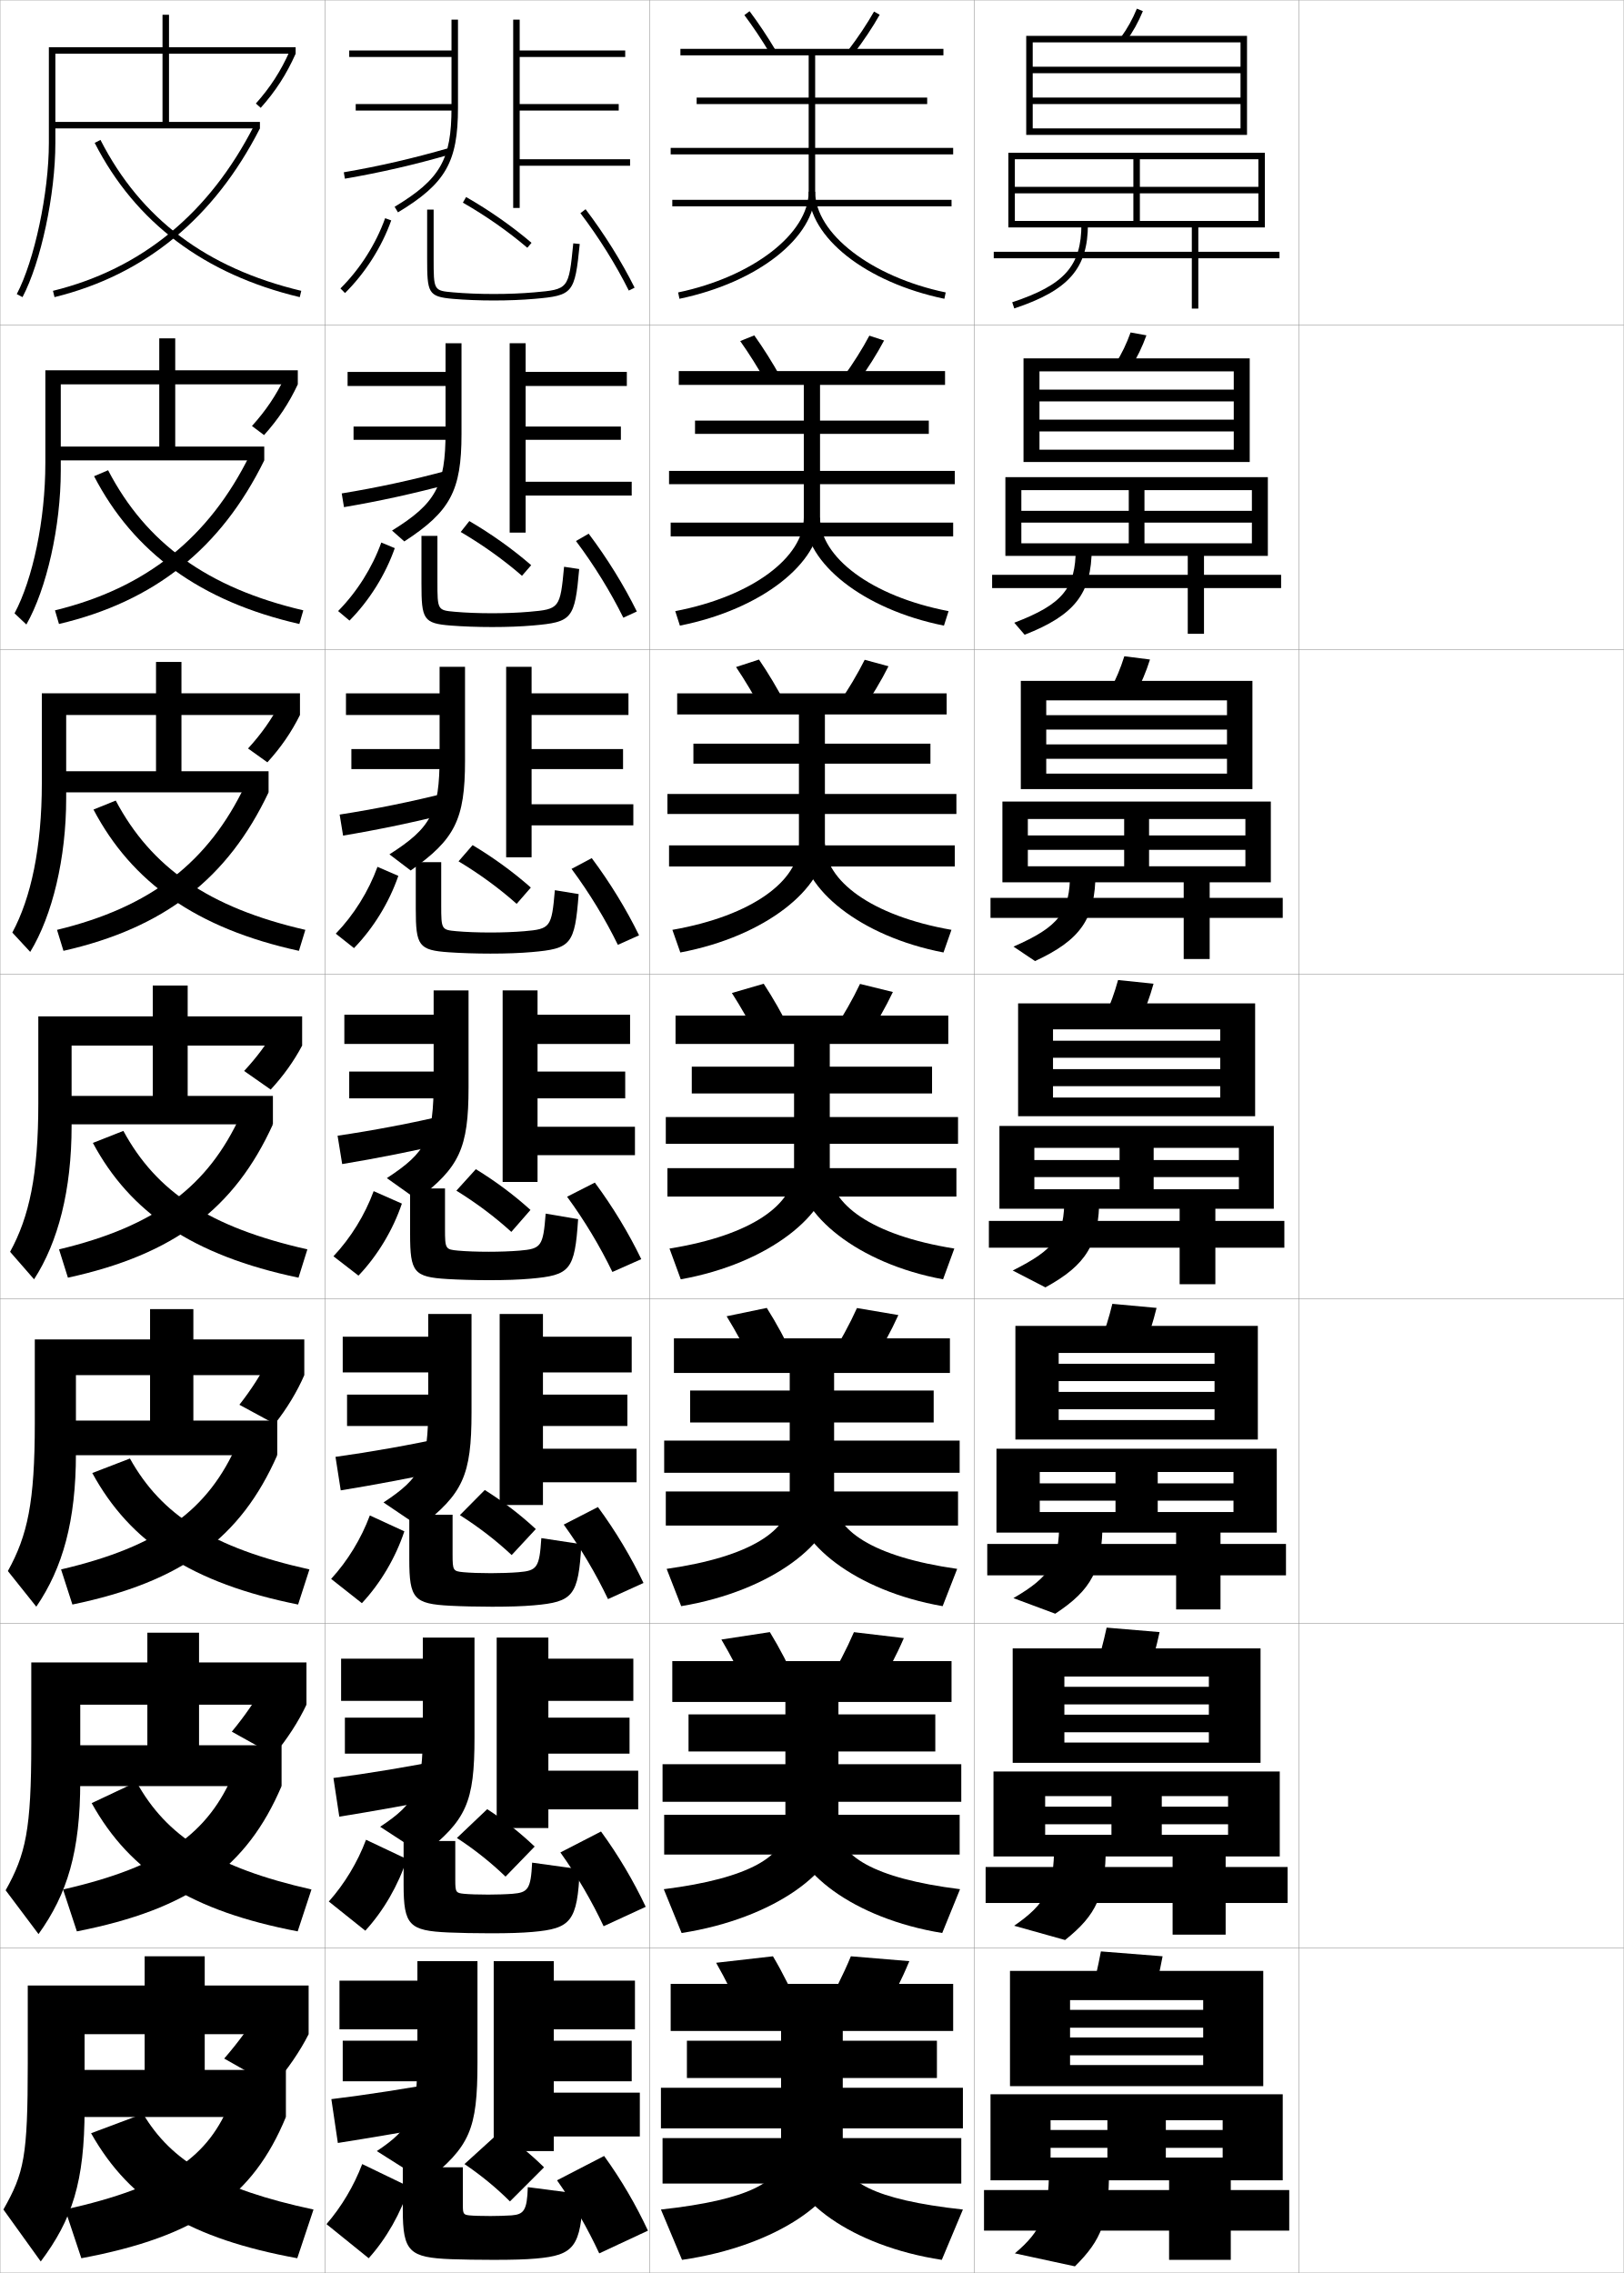
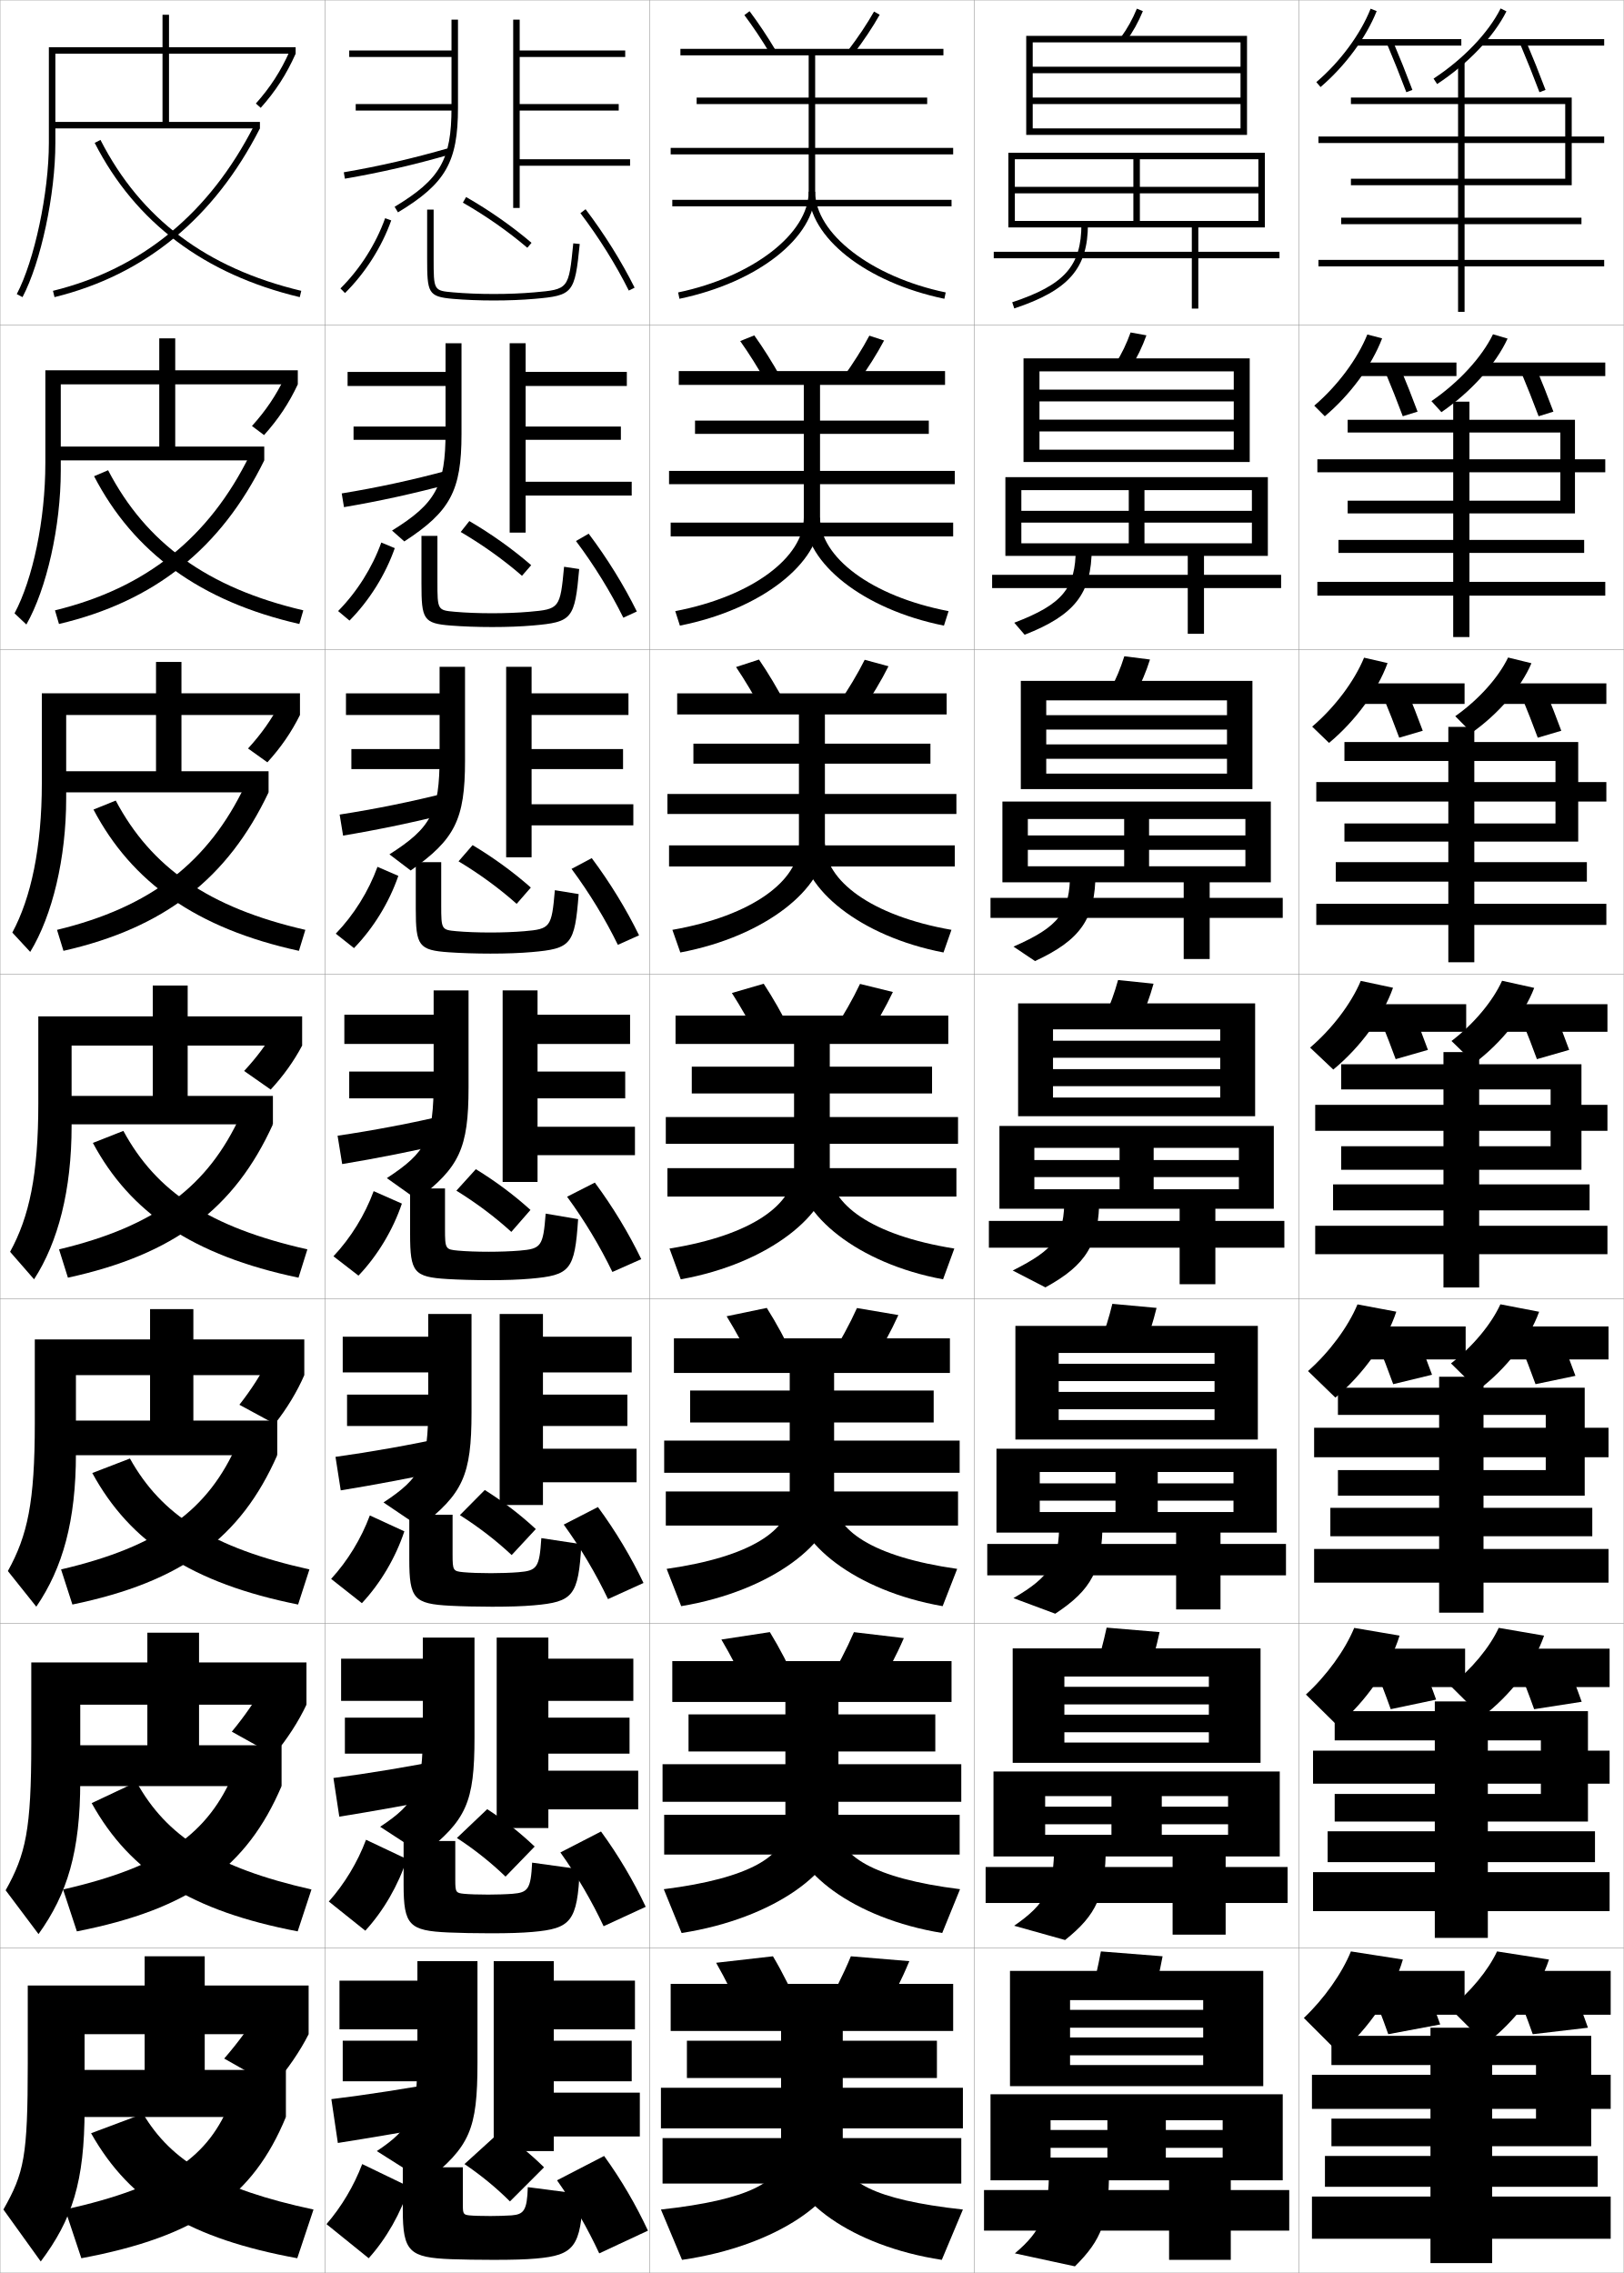
<svg xmlns="http://www.w3.org/2000/svg" width="500.1" height="700.1" viewBox="0 0 500.1 700.1" overflow="visible" enable-background="new 0 0 500.1 700.1" xml:space="preserve">
  <g id="glyphs">
    <g>
      <rect x="0.05" y="0.05" fill="none" stroke="#999999" stroke-width="0.1" width="100" height="100" />
      <rect x="0.05" y="100.05" fill="none" stroke="#999999" stroke-width="0.1" width="100" height="100" />
      <rect x="0.05" y="200.05" fill="none" stroke="#999999" stroke-width="0.1" width="100" height="100" />
      <rect x="0.05" y="300.05" fill="none" stroke="#999999" stroke-width="0.1" width="100" height="100" />
      <rect x="0.05" y="400.05" fill="none" stroke="#999999" stroke-width="0.1" width="100" height="100" />
      <rect x="0.05" y="500.05" fill="none" stroke="#999999" stroke-width="0.1" width="100" height="100" />
      <rect x="0.05" y="600.05" fill="none" stroke="#999999" stroke-width="0.1" width="100" height="100" />
      <rect x="100.05" y="0.05" fill="none" stroke="#999999" stroke-width="0.1" width="100" height="100" />
      <rect x="100.05" y="100.05" fill="none" stroke="#999999" stroke-width="0.1" width="100" height="100" />
      <rect x="100.05" y="200.05" fill="none" stroke="#999999" stroke-width="0.1" width="100" height="100" />
      <rect x="100.05" y="300.05" fill="none" stroke="#999999" stroke-width="0.1" width="100" height="100" />
      <rect x="100.05" y="400.05" fill="none" stroke="#999999" stroke-width="0.1" width="100" height="100" />
      <rect x="100.05" y="500.05" fill="none" stroke="#999999" stroke-width="0.1" width="100" height="100" />
      <rect x="100.05" y="600.05" fill="none" stroke="#999999" stroke-width="0.1" width="100" height="100" />
      <rect x="200.05" y="0.05" fill="none" stroke="#999999" stroke-width="0.1" width="100" height="100" />
      <rect x="200.05" y="100.05" fill="none" stroke="#999999" stroke-width="0.1" width="100" height="100" />
      <rect x="200.05" y="200.05" fill="none" stroke="#999999" stroke-width="0.1" width="100" height="100" />
      <rect x="200.05" y="300.05" fill="none" stroke="#999999" stroke-width="0.1" width="100" height="100" />
      <rect x="200.05" y="400.05" fill="none" stroke="#999999" stroke-width="0.1" width="100" height="100" />
      <rect x="200.05" y="500.05" fill="none" stroke="#999999" stroke-width="0.1" width="100" height="100" />
      <rect x="200.05" y="600.05" fill="none" stroke="#999999" stroke-width="0.1" width="100" height="100" />
      <rect x="300.05" y="0.05" fill="none" stroke="#999999" stroke-width="0.1" width="100" height="100" />
      <rect x="300.05" y="100.05" fill="none" stroke="#999999" stroke-width="0.1" width="100" height="100" />
      <rect x="300.05" y="200.05" fill="none" stroke="#999999" stroke-width="0.1" width="100" height="100" />
      <rect x="300.05" y="300.05" fill="none" stroke="#999999" stroke-width="0.1" width="100" height="100" />
      <rect x="300.05" y="400.05" fill="none" stroke="#999999" stroke-width="0.1" width="100" height="100" />
      <rect x="300.05" y="500.05" fill="none" stroke="#999999" stroke-width="0.1" width="100" height="100" />
      <rect x="300.05" y="600.05" fill="none" stroke="#999999" stroke-width="0.1" width="100" height="100" />
      <rect x="400.05" y="0.05" fill="none" stroke="#999999" stroke-width="0.1" width="100" height="100" />
      <rect x="400.05" y="100.05" fill="none" stroke="#999999" stroke-width="0.1" width="100" height="100" />
      <rect x="400.05" y="200.05" fill="none" stroke="#999999" stroke-width="0.1" width="100" height="100" />
      <rect x="400.05" y="300.05" fill="none" stroke="#999999" stroke-width="0.1" width="100" height="100" />
      <rect x="400.05" y="400.05" fill="none" stroke="#999999" stroke-width="0.1" width="100" height="100" />
      <rect x="400.05" y="500.05" fill="none" stroke="#999999" stroke-width="0.1" width="100" height="100" />
      <rect x="400.05" y="600.05" fill="none" stroke="#999999" stroke-width="0.1" width="100" height="100" />
    </g>
    <g>
      <polygon points="63.05,602.55 44.55,602.55 44.55,637.55 17.05,637.55       17.05,652.05 88.05,652.05 88.05,637.55 63.05,637.55 " />
      <path d="M71.05,647.05c-6.657,17.137-19.276,26.415-51,33.5l5,15      c36-6.734,52.881-18.984,63-43.5L71.05,647.05z" />
      <path d="M44.05,651.05l-16,6c12.206,21.621,30.801,32.497,63.5,38.5l5-15      C66.922,674.218,52.783,665.718,44.05,651.05z" />
    </g>
    <g>
      <polygon points="61.299,502.883 45.383,502.883 45.383,537.55 16.883,537.55       16.883,550.133 86.716,550.133 86.716,537.55 61.299,537.55 " />
      <path d="M19.426,581.971l4.247,12.907c34.907-6.863,52.375-19.768,63.043-44.745      l-14.63-4.317C64.3,564.594,50.487,574.876,19.426,581.971z" />
      <path d="M28.234,555.375c11.953,21.527,30.723,33.21,63.443,39.503l4.244-12.907      c-29.822-6.761-44.673-16.432-53.89-33.104L28.234,555.375z" />
    </g>
    <g>
      <polygon points="59.55,403.217 46.217,403.217 46.217,437.55 16.716,437.55       16.716,448.217 85.383,448.217 85.383,437.55 59.55,437.55 " />
      <path d="M18.804,483.393l3.492,10.814c33.814-6.994,51.869-20.551,63.087-45.99      l-12.261-3.637C64.208,465.001,49.201,476.287,18.804,483.393z" />
      <path d="M28.42,453.701c11.699,21.434,30.645,33.923,63.386,40.506l3.488-10.814      c-30.016-6.668-45.579-16.767-55.281-34.161L28.42,453.701z" />
    </g>
    <g>
      <g>
        <polygon points="52.05,37.55 52.05,4.55 50.05,4.55 50.05,37.55        16.05,37.55 16.05,39.55 80.05,39.55 80.05,37.55 " />
        <path d="M16.311,89.579l0.479,1.941c27.894-6.863,49.178-24.349,63.261-51.971       l-1.781-0.908C64.461,65.723,43.615,82.86,16.311,89.579z" />
        <path d="M29.159,44.005C41.694,68.516,62.944,84.503,92.317,91.522l0.465-1.945       c-29.184-6.975-49.413-22.179-61.842-46.482L29.159,44.005z" />
      </g>
      <g>
        <polygon points="53.966,104.216 49.049,104.216 49.049,137.549 16.216,137.549        16.216,141.8 81.383,141.8 81.383,137.549 53.966,137.549 " />
        <path d="M16.934,187.991l1.232,4.201c29.502-6.95,49.906-23.344,63.217-50.392       l-4.484-1.59C64.346,165.618,45.048,181.14,16.934,187.991z" />
        <path d="M28.974,146.679c12.172,23.454,32.713,38.544,63.215,45.515l1.221-4.205       c-29.525-6.928-48.437-20.697-60.118-43.152L28.974,146.679z" />
      </g>
      <g>
        <polygon points="55.883,203.883 48.05,203.883 48.05,237.55 16.383,237.55        16.383,244.05 82.716,244.05 82.716,237.55 55.883,237.55 " />
        <path d="M17.558,286.402l1.985,6.461c31.111-7.037,50.634-22.339,63.174-48.814       l-7.188-2.272C64.231,265.513,46.482,279.419,17.558,286.402z" />
        <path d="M28.79,249.353C40.598,271.75,60.429,285.942,92.062,292.865l1.977-6.463       c-29.868-6.881-47.461-19.215-58.395-39.821L28.79,249.353z" />
      </g>
      <g>
        <polygon points="57.8,303.55 47.05,303.55 47.05,337.55 16.55,337.55        16.55,346.3 84.05,346.3 84.05,337.55 57.8,337.55 " />
        <path d="M18.181,384.814l2.738,8.721c32.721-7.123,51.362-21.334,63.131-47.235       l-9.891-2.954C64.116,365.408,47.915,377.698,18.181,384.814z" />
        <path d="M28.604,352.027c11.445,21.34,30.567,34.635,63.329,41.509l2.732-8.723       c-30.21-6.835-46.485-17.733-56.671-36.491L28.604,352.027z" />
      </g>
    </g>
    <g>
      <g>
        <path d="M8.55,611.55v24c0,28.872-1.126,33.723-7.5,45l11.5,16       c9.659-12.909,13.5-24.45,13.5-47v-23h69v-15H8.55z" />
        <path d="M95.05,626.55c-2.574,5.124-6.529,10.957-11,16l-15-8.5       c4.275-4.916,8.463-10.643,11-15L95.05,626.55z" />
      </g>
      <g>
        <path d="M9.633,512.05v24.916c0,26.613-1.677,34.135-7.897,45.256l10.128,13.488       c8.912-12.424,12.853-25.463,12.853-47.076v-23.584h69.666v-13H9.633z" />
        <path d="M94.383,525.05c-2.391,5.105-5.924,10.605-10.046,15.518l-12.948-7.205       c3.962-4.772,7.665-10.148,10.019-14.596L94.383,525.05z" />
      </g>
      <g>
        <path d="M10.717,412.55v25.833c0,24.354-2.229,34.545-8.295,45.512l8.756,10.977       c8.166-11.94,12.205-26.476,12.205-47.154v-24.167h70.333v-11H10.717z" />
        <path d="M82.764,418.483l10.952,5.066c-2.208,5.088-5.319,10.254-9.093,15.034       l-10.896-5.908C77.375,428.046,80.594,423.021,82.764,418.483z" />
      </g>
    </g>
    <g>
      <g>
        <path d="M17.05,16.55h74v-2h-76v29.5c0,15.314-4.435,36.189-9.885,46.534l1.77,0.932       c5.672-10.765,10.115-31.614,10.115-47.466V16.55z" />
        <path d="M78.804,31.885l1.492,1.33c4.602-5.161,7.918-10.302,10.754-16.665       l-1.828-0.814C86.476,21.902,83.262,26.884,78.804,31.885z" />
      </g>
      <g>
        <path d="M13.966,114.049v28.583c0,17.574-3.883,35.778-9.487,46.279l3.642,3.442       c6.254-10.995,10.596-30.239,10.596-47.388v-26.583h73v-4.333H13.966z" />
        <path d="M77.597,131.21l3.724,2.797c4.372-4.854,7.655-9.776,10.396-15.625       l-4.005-2.203C85.062,121.753,81.837,126.514,77.597,131.21z" />
      </g>
      <g>
        <path d="M12.883,213.55v27.667c0,19.833-3.332,35.367-9.09,46.022l5.513,5.954       c6.837-11.226,11.077-28.864,11.077-47.31v-25.667h72v-6.667H12.883z" />
        <path d="M76.391,230.537l5.955,4.264c4.142-4.546,7.393-9.251,10.038-14.585       l-6.182-3.591C83.651,221.604,80.414,226.145,76.391,230.537z" />
      </g>
      <g>
        <path d="M11.8,313.05v26.75c0,22.094-2.78,34.956-8.692,45.768l7.385,8.465       c7.419-11.456,11.558-27.489,11.558-47.232v-24.75h71v-9H11.8z" />
        <path d="M84.69,317.07c-2.452,4.385-5.701,8.705-9.507,12.793l8.187,5.731       c3.911-4.239,7.13-8.726,9.68-13.545L84.69,317.07z" />
      </g>
    </g>
    <g>
      <path d="M139.05,6.05v9.5h-31.5v2h31.5V33.109c0,16.085-3.438,22.088-17.517,30.584      l1.033,1.713c14.683-8.861,18.483-15.502,18.483-32.297V6.05H139.05z" />
      <rect x="109.55" y="32.05" width="30.5" height="2" />
      <path d="M105.881,53.064l0.338,1.971c11.034-1.894,21.396-4.284,32.608-7.524      l-0.555-1.922C127.132,48.809,116.839,51.184,105.881,53.064z" />
      <polygon points="194.05,49.05 160.05,49.05 160.05,34.05 190.55,34.05       190.55,32.05 160.05,32.05 160.05,17.55 192.55,17.55 192.55,15.55       160.05,15.55 160.05,6.05 158.05,6.05 158.05,64.05 160.05,64.05       160.05,51.05 194.05,51.05 " />
    </g>
    <g>
      <path d="M137.216,105.716v8.833h-30.167v4.333h30.167V133.062      c0,16.617-3.006,22.009-16.48,30.357l3.786,3.344      c14.137-9.207,17.61-15.582,17.61-33.051v-27.996H137.216z" />
      <rect x="108.883" y="131.383" width="29.917" height="4.083" />
      <path d="M105.242,151.979l0.698,4.225c10.818-1.833,21.71-4.208,33.007-7.27      l-0.796-4.102C126.936,147.875,116.125,150.199,105.242,151.979z" />
      <polygon points="194.549,148.383 161.883,148.383 161.883,135.466 191.216,135.466       191.216,131.383 161.883,131.383 161.883,118.883 193.049,118.883 193.049,114.55       161.883,114.55 161.883,105.716 156.966,105.716 156.966,164.049 161.883,164.049       161.883,152.633 194.549,152.633 " />
    </g>
    <g>
      <path d="M135.383,205.383v8.167h-28.833v6.667h28.833v12.8      c0,17.148-2.575,21.929-15.444,30.13l6.541,4.974      c13.59-9.552,16.736-15.662,16.736-33.804v-28.933H135.383z" />
      <rect x="108.216" y="230.717" width="29.333" height="6.167" />
      <path d="M104.604,250.894l1.058,6.479c10.601-1.772,22.026-4.132,33.406-7.016      l-1.037-6.281C126.74,246.941,115.413,249.216,104.604,250.894z" />
      <polygon points="195.05,247.716 163.717,247.716 163.717,236.883 191.883,236.883       191.883,230.717 163.717,230.717 163.717,220.216 193.55,220.216 193.55,213.55       163.717,213.55 163.717,205.383 155.883,205.383 155.883,264.05 163.717,264.05       163.717,254.216 195.05,254.216 " />
    </g>
    <g>
      <g>
        <path d="M104.845,88.84l1.41,1.42c6.242-6.196,11.299-14.143,14.236-22.374       l-1.883-0.672C115.769,75.169,110.881,82.85,104.845,88.84z" />
        <path d="M131.55,64.55v15c0,10.634,0.257,11.824,7.912,12.496       c3.704,0.325,8.175,0.504,12.588,0.504c4.479,0,8.83-0.174,12.588-0.504       c11.866-1.041,12.386-1.673,13.907-16.896l-1.99-0.199       c-1.415,14.166-1.415,14.166-12.093,15.104       c-3.699,0.324-7.991,0.496-12.412,0.496c-4.357,0-8.766-0.176-12.412-0.496       c-6.088-0.535-6.088-0.535-6.088-10.504v-15H131.55z" />
        <path d="M142.553,62.417c7.091,4.065,13.954,8.869,19.849,13.895l1.297-1.522       c-5.986-5.104-12.954-9.981-20.151-14.106L142.553,62.417z" />
        <path d="M178.753,65.653c5.73,7.555,10.883,15.799,14.902,23.844l1.789-0.895       c-4.073-8.152-9.295-16.507-15.098-24.158L178.753,65.653z" />
      </g>
      <g>
        <path d="M104.128,188.208l3.508,2.934c6.113-6.174,11.071-14.113,13.947-22.312       l-4.152-1.727C114.641,174.851,109.931,182.323,104.128,188.208z" />
        <path d="M129.8,165.05h4.916v14.142c0,8.721,0.041,8.768,5.407,9.245       c3.23,0.288,7.335,0.447,11.427,0.447c3.986,0,8.082-0.156,11.427-0.447       c9.347-0.816,9.542-1.047,10.743-13.869l4.659,0.701       c-1.365,15.416-2.167,16.326-14.173,17.378       c-3.667,0.322-7.942,0.486-12.657,0.486c-4.43,0-9.034-0.167-12.657-0.453       c-8.537-0.655-9.093-1.927-9.093-12.938V165.05z" />
        <path d="M141.885,163.855c6.77,3.97,13.274,8.621,18.874,13.496l2.831-3.269       c-5.651-4.909-12.215-9.595-19.043-13.588L141.885,163.855z" />
        <path d="M177.386,166.636c5.623,7.495,10.642,15.641,14.585,23.619l4.158-1.912       c-4-8.097-9.119-16.378-14.832-23.965L177.386,166.636z" />
      </g>
      <g>
        <path d="M103.413,287.576l5.606,4.447c5.983-6.151,10.844-14.083,13.658-22.25       l-6.422-2.782C113.513,274.534,108.98,281.797,103.413,287.576z" />
        <path d="M128.05,265.55h7.833v13.284c0,7.472,0.081,7.566,4.725,7.986       c2.814,0.254,6.615,0.397,10.441,0.397c3.552,0,7.45-0.139,10.441-0.397       c8.016-0.695,8.406-1.158,9.395-12.635l7.328,1.203       c-1.209,15.607-2.294,16.795-14.438,17.86       c-3.578,0.313-7.775,0.469-12.726,0.469c-4.447,0-9.185-0.155-12.725-0.402       c-9.418-0.639-10.275-1.992-10.275-13.379V265.55z" />
        <path d="M141.219,265.294c6.449,3.874,12.594,8.373,17.899,13.097l4.364-5.016       c-5.317-4.715-11.476-9.208-17.934-13.07L141.219,265.294z" />
        <path d="M176.019,267.619c5.515,7.436,10.402,15.483,14.268,23.396l6.526-2.93       c-3.928-8.041-8.943-16.25-14.565-23.772L176.019,267.619z" />
      </g>
      <g>
        <path d="M102.697,386.944l7.704,5.961c5.854-6.129,10.617-14.054,13.369-22.188       l-8.691-3.836C112.386,374.216,108.03,381.271,102.697,386.944z" />
        <path d="M126.3,366.05h10.75v12.426c0,6.224,0.121,6.364,4.044,6.727       c2.397,0.221,5.895,0.348,9.456,0.348c3.117,0,6.818-0.123,9.456-0.348       c6.686-0.573,7.271-1.268,8.046-11.4l9.996,1.704       c-1.053,15.8-2.421,17.266-14.704,18.343       c-3.487,0.305-7.608,0.451-12.794,0.451c-4.465,0-9.335-0.143-12.794-0.352       c-10.3-0.623-11.456-2.058-11.456-13.82V366.05z" />
        <path d="M140.552,366.733c6.128,3.777,11.914,8.125,16.924,12.697l5.898-6.762       c-4.982-4.521-10.736-8.821-16.826-12.553L140.552,366.733z" />
        <path d="M174.651,368.602c5.407,7.376,10.162,15.325,13.951,23.172l8.895-3.947       c-3.855-7.984-8.767-16.122-14.299-23.579L174.651,368.602z" />
      </g>
    </g>
    <g>
      <path d="M101.981,486.312l9.469,7.475c5.725-6.106,10.39-14.024,13.08-22.126      l-10.628-4.891C111.258,473.897,107.08,480.744,101.981,486.312z" />
      <path d="M179.048,475.625c-0.894,15.962-2.548,17.765-14.636,18.824      c-3.396,0.297-7.441,0.434-12.862,0.434c-4.482,0-9.486-0.121-12.863-0.301      c-11.183-0.581-12.637-2.123-12.637-14.262v-13.771h13.333v12.234      c0,4.975,0.161,5.162,3.362,5.467c1.981,0.188,5.175,0.299,8.471,0.299      c2.683,0,6.188-0.107,8.472-0.299c5.715-0.481,6.44-1.346,7.03-10.499      L179.048,475.625z" />
      <path d="M165.016,470.962c-4.647-4.328-9.997-8.436-15.718-12.035l-7.664,7.744      c5.808,3.682,11.234,7.877,15.949,12.299L165.016,470.962z" />
      <path d="M173.617,469.584c5.3,7.317,9.922,15.167,13.635,22.948l10.93-4.965      c-3.782-7.928-8.591-15.994-14.033-23.386L173.617,469.584z" />
    </g>
    <g>
      <path d="M101.266,585.682L112.5,594.668c5.595-6.082,10.161-13.993,12.79-22.062      l-12.563-5.945C110.131,573.58,106.131,580.218,101.266,585.682z" />
      <path d="M178.549,575.743c-0.736,16.124-2.677,18.266-14.567,19.307      c-3.308,0.289-7.275,0.417-12.932,0.417c-4.499,0-9.638-0.101-12.932-0.251      c-12.065-0.538-13.818-2.188-13.818-14.702v-13.464h15.917V579.094      c0,3.726,0.201,3.96,2.681,4.207c1.564,0.155,4.455,0.249,7.485,0.249      c2.248,0,5.557-0.091,7.485-0.249c4.745-0.392,5.612-1.426,6.016-9.598      L178.549,575.743z" />
      <path d="M164.658,568.756c-4.313-4.134-9.258-8.049-14.609-11.518l-9.332,8.872      c5.487,3.586,10.555,7.629,14.975,11.899L164.658,568.756z" />
      <path d="M172.584,570.567c5.191,7.257,9.682,15.009,13.316,22.724l12.965-5.982      c-3.709-7.872-8.414-15.866-13.766-23.193L172.584,570.567z" />
    </g>
    <g>
      <path d="M100.55,685.05l13,10.5c5.465-6.06,9.933-13.964,12.5-22l-14.5-7      C109.003,673.263,105.181,679.691,100.55,685.05z" />
      <path d="M179.55,675.862l-17-2.208c-0.218,7.191-1.226,8.396-5,8.695      c-1.574,0.125-4.688,0.2-6.5,0.2c-2.766,0-5.353-0.077-6.5-0.2      c-1.759-0.189-2-0.471-2-2.947v-11.853h-18.5v13.157c0,12.891,2.052,14.646,15,15.143      c3.211,0.121,8.484,0.2,13,0.2c5.892,0,9.783-0.118,13-0.399      C176.745,694.627,178.972,692.148,179.55,675.862z" />
      <path d="M167.55,667.55c-3.979-3.94-8.519-7.662-13.5-11l-11,10      c5.166,3.489,9.874,7.38,14,11.5L167.55,667.55z" />
      <path d="M171.55,671.55c5.084,7.198,9.441,14.852,13,22.5l15-7      c-3.636-7.815-8.238-15.738-13.5-23L171.55,671.55z" />
    </g>
    <g>
      <g>
        <path d="M133.55,305.05v7.5h-27.5v9h27.5v11.42c0,17.68-2.144,21.85-14.407,29.902       l9.294,6.605c13.044-9.898,15.863-15.742,15.863-34.558v-29.87H133.55z" />
        <rect x="107.55" y="330.05" width="28.75" height="8.25" />
        <path d="M103.966,349.808l1.418,8.734c10.384-1.711,22.341-4.057,33.805-6.762       l-1.277-8.461C126.544,346.008,114.699,348.231,103.966,349.808z" />
        <polygon points="195.55,347.05 165.55,347.05 165.55,338.3 192.55,338.3        192.55,330.05 165.55,330.05 165.55,321.55 194.05,321.55 194.05,312.55        165.55,312.55 165.55,305.05 154.8,305.05 154.8,364.05 165.55,364.05        165.55,355.8 195.55,355.8 " />
      </g>
      <g>
        <path d="M131.883,404.717v7h-26.333v11h26.333v10.373       c0,17.819-2.099,21.977-13.771,29.675l11.196,7.57       c13.253-10.245,15.909-15.822,15.909-35.312v-30.307H131.883z" />
        <rect x="106.883" y="429.55" width="28.167" height="9.666" />
        <path d="M103.327,448.722l1.612,10.322c10.167-1.649,22.656-3.98,34.204-6.508       l-1.352-9.974C126.347,445.074,113.986,447.247,103.327,448.722z" />
        <polygon points="196.049,446.217 167.216,446.217 167.216,439.216 193.216,439.216        193.216,429.55 167.216,429.55 167.216,422.717 194.549,422.717 194.549,411.717        167.216,411.717 167.216,404.717 153.883,404.717 153.883,463.55 167.216,463.55        167.216,456.55 196.049,456.55 " />
      </g>
      <g>
        <path d="M130.216,504.383v6.5h-25.167v13h25.167v9.327       c0,17.959-2.053,22.103-13.135,29.447l13.098,8.535       c13.462-10.591,15.955-15.903,15.955-36.065v-30.744H130.216z" />
        <rect x="106.217" y="529.05" width="27.583" height="11.083" />
        <path d="M102.688,547.636l1.806,11.911c9.95-1.589,22.97-3.906,34.602-6.254       l-1.426-11.486C126.151,544.141,113.273,546.264,102.688,547.636z" />
        <polygon points="196.55,545.383 168.883,545.383 168.883,540.133 193.883,540.133        193.883,529.05 168.883,529.05 168.883,523.883 195.05,523.883 195.05,510.883        168.883,510.883 168.883,504.383 152.967,504.383 152.967,563.05 168.883,563.05        168.883,557.3 196.55,557.3 " />
      </g>
      <g>
        <path d="M128.55,604.05v6h-24v15h24v8.28c0,18.099-2.009,22.229-12.5,29.22l15,9.5       c13.672-10.937,16-15.983,16-36.819v-31.181H128.55z" />
        <rect x="105.55" y="628.55" width="27" height="12.5" />
        <path d="M102.05,646.55l2,13.5c9.732-1.528,23.285-3.831,35-6l-1.5-13       C125.955,643.207,112.56,645.279,102.05,646.55z" />
        <polygon points="197.05,644.55 170.55,644.55 170.55,641.05 194.55,641.05        194.55,628.55 170.55,628.55 170.55,625.05 195.55,625.05 195.55,610.05        170.55,610.05 170.55,604.05 152.05,604.05 152.05,662.55 170.55,662.55        170.55,658.05 197.05,658.05 " />
      </g>
    </g>
    <g>
      <path d="M229.25,4.65c2.64,3.515,5.386,7.634,7.941,11.912l1.717-1.025      c-2.591-4.338-5.378-8.519-8.059-12.088L229.25,4.65z" />
      <path d="M261.256,15.442l1.588,1.215c3.057-3.993,5.925-8.296,8.077-12.116      l-1.742-0.982C267.102,7.246,264.214,11.577,261.256,15.442z" />
      <path d="M293.55,45.55h-42.5v-13.5h34.5v-2h-34.5v-13h39.5v-2h-81v2h39.5v13h-34.5v2h34.5v13.5h-42.5v2h42.5v11.5      c0,12.894-17.284,26.229-40.205,31.021l0.41,1.957      c24.217-5.062,41.795-18.933,41.795-32.979v-11.5h42.5V45.55z" />
      <rect x="207.05" y="61.55" width="86" height="2" />
      <path d="M249.05,59.05c0,14.046,17.578,27.916,41.795,32.979l0.41-1.957      c-22.921-4.792-40.205-18.128-40.205-31.021H249.05z" />
    </g>
    <g>
      <g>
        <path d="M236.001,117.81c-2.562-4.542-5.34-8.962-8.035-12.76l4.333-1.751       c2.744,3.834,5.558,8.307,8.132,12.907L236.001,117.81z" />
        <path d="M259.722,116.126l4.406,1.679c3.091-4.256,5.975-8.829,8.147-12.93       l-4.535-1.485C265.631,107.38,262.729,111.978,259.722,116.126z" />
        <path d="M294.05,145.05h-41.5v-11.417h33.5v-4.083h-33.5v-11h38.5v-4.25h-82v4.25       h38.5v11h-33.5v4.083h33.5v11.417h-41.5v4.083h41.5v10.333       c0,12.082-15.747,24.197-39.589,28.768l1.429,4.463       c25.284-5.013,43.161-19.415,43.161-33.064v-10.5h41.5V145.05z" />
        <rect x="206.549" y="160.966" width="87" height="4.25" />
        <path d="M290.71,192.698c-24.945-5-42.744-19.344-42.744-33.064l4.584-0.167       c0,12.083,15.731,24.199,39.589,28.768L290.71,192.698z" />
      </g>
      <g>
        <path d="M234.811,219.058c-2.568-4.808-5.379-9.528-8.128-13.607L233.75,203.149       c2.806,4.099,5.647,8.863,8.206,13.726L234.811,219.058z" />
        <path d="M258.188,216.812l7.225,2.143c3.126-4.519,6.025-9.362,8.218-13.744       l-7.328-1.989C264.16,207.516,261.246,212.378,258.188,216.812z" />
        <path d="M294.55,244.55h-40.5v-9.333h32.5v-6.167h-32.5v-9h37.5v-6.5h-83v6.5h37.5v9h-32.5v6.167h32.5       v9.333h-40.5v6.167h40.5v9.167c0,11.271-14.211,22.164-38.974,26.515l2.448,6.97       c26.352-4.964,44.526-19.898,44.526-33.151v-9.5h40.5V244.55z" />
        <rect x="206.05" y="260.383" width="88" height="6.5" />
        <path d="M290.575,293.368c-25.673-4.937-43.692-19.756-43.692-33.151l7.167-0.334       c0,11.272,14.18,22.168,38.974,26.515L290.575,293.368z" />
      </g>
      <g>
        <path d="M233.62,320.306c-2.574-5.072-5.417-10.094-8.221-14.455l9.801-2.852       c2.869,4.363,5.737,9.42,8.279,14.545L233.62,320.306z" />
        <path d="M256.653,317.496l10.043,2.607c3.16-4.781,6.076-9.896,8.289-14.558       l-10.121-2.492C262.689,307.65,259.763,312.779,256.653,317.496z" />
        <path d="M295.05,344.05h-39.5v-7.25h31.5v-8.25h-31.5v-7h36.5v-8.75h-84v8.75h36.5v7h-31.5v8.25h31.5v7.25h-39.5       v8.25h39.5v8c0,10.459-12.674,20.131-38.358,24.262l3.467,9.477       c27.419-4.915,45.892-20.381,45.892-33.238v-8.5h39.5V344.05z" />
        <rect x="205.55" y="359.8" width="89" height="8.75" />
        <path d="M290.441,394.038c-26.401-4.874-44.642-20.168-44.642-33.238l9.75-0.5       c0,10.462,12.627,20.137,38.358,24.262L290.441,394.038z" />
      </g>
      <g>
        <path d="M232.097,420.72c-2.58-5.336-5.455-10.658-8.313-15.303l12.367-2.568       c2.933,4.629,5.828,9.979,8.353,15.363L232.097,420.72z" />
        <path d="M255.618,418.181l12.695,2.238c3.195-5.043,6.127-10.428,8.359-15.371       l-12.746-2.162C261.719,407.786,258.779,413.181,255.618,418.181z" />
        <path d="M295.55,443.716h-38.666v-5.582h30.666v-9.834h-30.666v-5.416h35.666       v-10.668h-85v10.668h35.667v5.416h-30.667v9.834h30.667v5.582h-38.667v9.918       h38.667v7.916c0,9.545-11.66,17.924-37.906,21.674l4.479,11.484       c28.207-4.713,47.095-19.992,47.095-32.492v-8.582h38.666V443.716z" />
        <rect x="205.05" y="459.384" width="90" height="10.5" />
        <path d="M290.312,494.708c-26.962-4.676-45.429-19.773-45.429-32.492l12.001-0.666       c0,9.506,11.473,17.911,37.904,21.674L290.312,494.708z" />
      </g>
      <g>
        <path d="M230.573,521.135c-2.586-5.6-5.492-11.223-8.407-16.151l14.934-2.284       c2.996,4.895,5.919,10.536,8.426,16.182L230.573,521.135z" />
        <path d="M254.584,518.865l15.348,1.869c3.229-5.306,6.178-10.961,8.43-16.186       l-15.373-1.831C260.748,507.921,257.796,513.581,254.584,518.865z" />
        <path d="M296.05,543.383h-37.833v-3.916h29.833v-11.417h-29.833v-3.833h34.833       v-12.584h-86v12.584h34.833v3.833h-29.833v11.417h29.833v3.916h-37.833v11.584       h37.833v7.833c0,8.631-10.646,15.718-37.453,19.087l5.489,13.492       c28.995-4.512,48.297-19.604,48.297-31.746v-8.666h37.833V543.383z" />
        <rect x="204.55" y="558.967" width="91" height="12.25" />
        <path d="M290.181,595.379c-27.521-4.479-46.214-19.381-46.214-31.746l14.25-0.833       c0,8.549,10.318,15.686,37.452,19.087L290.181,595.379z" />
      </g>
    </g>
    <g>
      <path d="M229.05,621.55c-2.592-5.863-5.53-11.787-8.5-17l17.5-2      c3.06,5.16,6.011,11.094,8.5,17L229.05,621.55z" />
      <path d="M262.05,602.55c-2.272,5.506-5.237,11.432-8.5,17l18,1.5      c3.263-5.568,6.228-11.494,8.5-17L262.05,602.55z" />
      <path d="M296.55,643.05h-37v-3h29v-11.5h-29v-3h34v-14.5h-87v14.5h34v3h-29v11.5h29v3h-37v12.5h37v8.5      c0,7.717-9.632,13.511-37,16.5l6.5,15.5c29.782-4.311,49.5-19.217,49.5-31v-9.5h37V643.05z" />
      <rect x="204.05" y="658.55" width="92" height="14" />
      <path d="M290.05,696.05c-28.081-4.281-47-18.988-47-31l16.5-1c0,7.592,9.165,13.46,37,16.5      L290.05,696.05z" />
    </g>
    <g>
      <path d="M345.241,11.461l1.617,1.178c2.072-2.847,3.746-5.859,5.117-9.21      l-1.852-0.758C348.815,5.871,347.218,8.746,345.241,11.461z" />
      <polygon points="382.05,30.05 318.05,30.05 318.05,32.05 382.05,32.05       382.05,39.55 318.05,39.55 318.05,41.55 384.05,41.55 384.05,11.05       316.05,11.05 316.05,41.55 318.05,41.55 318.05,13.05 382.05,13.05       382.05,20.55 318.05,20.55 318.05,22.55 382.05,22.55 " />
      <polygon points="367.05,70.05 367.05,77.55 306.05,77.55 306.05,79.55       367.05,79.55 367.05,95.05 369.05,95.05 369.05,79.55 394.05,79.55       394.05,77.55 369.05,77.55 369.05,70.05 389.55,70.05 389.55,47.05       310.55,47.05 310.55,70.05 312.55,70.05 312.55,49.05 387.55,49.05       387.55,57.55 312.55,57.55 312.55,59.55 387.55,59.55 387.55,68.05       351.05,68.05 351.05,49.05 349.05,49.05 349.05,68.05 312.55,68.05       312.55,70.05 " />
      <path d="M333.05,69.05c0,12.845-5.18,18.689-21.315,24.051l0.631,1.898      c16.749-5.565,22.685-12.355,22.685-25.949H333.05z" />
    </g>
    <g>
      <g>
        <path d="M353.071,103.282l-4.877-0.881c-1.246,3.489-2.723,6.521-4.568,9.492       l4.681,1.231C350.232,110.043,351.771,106.896,353.071,103.282z" />
        <polygon points="379.966,129.257 320.133,129.257 320.133,132.883 379.966,132.883        379.966,138.508 320.133,138.508 320.133,142.299 384.883,142.299 384.883,110.383        315.216,110.383 315.216,142.299 320.133,142.299 320.133,114.383 379.966,114.383        379.966,120.007 320.133,120.007 320.133,123.633 379.966,123.633 " />
        <polygon points="365.8,171.216 365.8,177.049 305.55,177.049 305.55,181.133        365.8,181.133 365.8,195.216 370.8,195.216 370.8,181.133 394.55,181.133        394.55,177.049 370.8,177.049 370.8,171.216 390.466,171.216 390.466,146.966        309.633,146.966 309.633,171.216 314.55,171.216 314.55,150.966 385.55,150.966        385.55,157.341 314.55,157.341 314.55,160.966 385.55,160.966 385.55,167.341        352.466,167.341 352.466,150.966 347.633,150.966 347.633,167.341 314.55,167.341        314.55,171.216 " />
        <path d="M331.3,168.966c0,12.252-4.072,17.168-18.928,22.836l3.19,3.705       c15.368-6.02,20.653-12.683,20.653-26.541H331.3z" />
      </g>
      <g>
        <path d="M354.167,203.136l-7.901-1.005c-1.185,3.778-2.539,6.968-4.255,10.193       l7.744,1.286C351.534,210.296,352.939,207.014,354.167,203.136z" />
        <polygon points="377.883,229.278 322.216,229.278 322.216,233.716 377.883,233.716        377.883,238.279 322.216,238.279 322.216,243.05 385.716,243.05 385.716,209.716        314.383,209.716 314.383,243.05 322.216,243.05 322.216,215.716 377.883,215.716        377.883,220.278 322.216,220.278 322.216,224.716 377.883,224.716 " />
        <polygon points="364.55,271.758 364.55,276.55 305.05,276.55 305.05,282.716        364.55,282.716 364.55,295.383 372.55,295.383 372.55,282.716 395.05,282.716        395.05,276.55 372.55,276.55 372.55,271.758 391.383,271.758 391.383,246.883        308.716,246.883 308.716,271.758 316.55,271.758 316.55,252.258 383.55,252.258        383.55,257.32 316.55,257.32 316.55,261.758 383.55,261.758 383.55,266.82        353.883,266.82 353.883,252.258 346.216,252.258 346.216,266.82 316.55,266.82        316.55,271.758 " />
        <path d="M329.55,268.883c0,12.083-3.38,16.53-17.418,22.681l6.629,4.452       c13.987-6.474,18.622-13.01,18.622-27.133H329.55z" />
      </g>
      <g>
        <path d="M355.263,302.989l-10.926-1.129c-1.124,4.066-2.355,7.414-3.941,10.895       l10.809,1.34C352.837,310.548,354.107,307.131,355.263,302.989z" />
        <polygon points="375.8,329.3 324.3,329.3 324.3,334.55 375.8,334.55        375.8,338.05 324.3,338.05 324.3,343.8 386.55,343.8 386.55,309.05        313.55,309.05 313.55,343.8 324.3,343.8 324.3,317.05 375.8,317.05        375.8,320.55 324.3,320.55 324.3,325.8 375.8,325.8 " />
        <polygon points="363.3,372.3 363.3,376.05 304.55,376.05 304.55,384.3        363.3,384.3 363.3,395.55 374.3,395.55 374.3,384.3 395.55,384.3        395.55,376.05 374.3,376.05 374.3,372.3 392.3,372.3 392.3,346.8        307.8,346.8 307.8,372.3 318.55,372.3 318.55,353.55 381.55,353.55        381.55,357.3 318.55,357.3 318.55,362.55 381.55,362.55 381.55,366.3        355.3,366.3 355.3,353.55 344.8,353.55 344.8,366.3 318.55,366.3        318.55,372.3 " />
        <path d="M327.8,368.8c0,11.913-2.688,15.892-15.908,22.525l10.066,5.199       c12.607-6.929,16.592-13.337,16.592-27.725H327.8z" />
      </g>
      <g>
        <path d="M356.192,402.843l-13.617-1.252c-1.062,4.354-2.173,7.859-3.629,11.596       l13.539,1.393C353.973,410.8,355.108,407.248,356.192,402.843z" />
        <polygon points="374.05,428.716 326.05,428.716 326.05,434.05 374.05,434.05        374.05,437.384 326.05,437.384 326.05,443.384 387.384,443.384 387.384,408.384        312.716,408.384 312.716,443.384 326.05,443.384 326.05,416.716 374.05,416.716        374.05,420.05 326.05,420.05 326.05,425.384 374.05,425.384 " />
        <polygon points="362.216,472.05 362.216,475.55 304.05,475.55 304.05,485.216        362.216,485.216 362.216,495.716 375.884,495.716 375.884,485.216 396.05,485.216        396.05,475.55 375.884,475.55 375.884,472.05 393.216,472.05 393.216,446.216        306.884,446.216 306.884,472.05 320.216,472.05 320.216,453.384 379.884,453.384        379.884,456.884 320.216,456.884 320.216,462.216 379.884,462.216 379.884,465.716        356.55,465.716 356.55,453.384 343.55,453.384 343.55,465.716 320.216,465.716        320.216,472.05 " />
        <path d="M326.216,468.716c0,12.366-2.59,16.828-14.105,23.518l12.879,4.799       c11.143-7.336,14.561-13.533,14.561-28.316H326.216z" />
      </g>
      <g>
        <path d="M357.121,502.696L340.812,501.32c-1.001,4.644-1.989,8.307-3.314,12.298       l16.27,1.446C355.108,511.051,356.109,507.365,357.121,502.696z" />
        <polygon points="372.3,528.133 327.8,528.133 327.8,533.55 372.3,533.55        372.3,536.717 327.8,536.717 327.8,542.967 388.217,542.967 388.217,507.717        311.883,507.717 311.883,542.967 327.8,542.967 327.8,516.383 372.3,516.383        372.3,519.55 327.8,519.55 327.8,524.967 372.3,524.967 " />
        <polygon points="361.133,571.8 361.133,575.05 303.55,575.05 303.55,586.133        361.133,586.133 361.133,595.883 377.467,595.883 377.467,586.133 396.55,586.133        396.55,575.05 377.467,575.05 377.467,571.8 394.133,571.8 394.133,545.633        305.967,545.633 305.967,571.8 321.883,571.8 321.883,553.217 378.217,553.217        378.217,556.467 321.883,556.467 321.883,561.883 378.217,561.883 378.217,565.133        357.8,565.133 357.8,553.217 342.3,553.217 342.3,565.133 321.883,565.133        321.883,571.8 " />
        <path d="M324.633,568.633c0,12.818-2.492,17.763-12.303,24.509l15.689,4.399       c9.678-7.745,12.53-13.729,12.53-28.908H324.633z" />
      </g>
    </g>
    <g>
      <path d="M358.05,602.55l-19-1.5c-0.939,4.933-1.806,8.753-3,13l19,1.5      C356.244,611.303,357.11,607.482,358.05,602.55z" />
      <polygon points="329.55,624.55 370.55,624.55 370.55,627.55 329.55,627.55       329.55,633.05 370.55,633.05 370.55,636.05 329.55,636.05 329.55,642.55       389.05,642.55 389.05,607.05 311.05,607.05 311.05,642.55 329.55,642.55       329.55,616.05 370.55,616.05 370.55,619.05 329.55,619.05 " />
      <polygon points="360.05,671.55 360.05,674.55 303.05,674.55 303.05,687.05       360.05,687.05 360.05,696.05 379.05,696.05 379.05,687.05 397.05,687.05       397.05,674.55 379.05,674.55 379.05,671.55 395.05,671.55 395.05,645.05       305.05,645.05 305.05,671.55 323.55,671.55 323.55,653.05 376.55,653.05       376.55,656.05 323.55,656.05 323.55,661.55 376.55,661.55 376.55,664.55       359.05,664.55 359.05,653.05 341.05,653.05 341.05,664.55 323.55,664.55       323.55,671.55 " />
      <path d="M323.05,668.55c0,13.271-2.395,18.698-10.5,25.5l18.5,4      c8.214-8.153,10.5-13.927,10.5-29.5H323.05z" />
    </g>
+     <g>
+       <g>
+         <polygon points="494.05,42.05 484.05,42.05 484.05,30.05 416.05,30.05        416.05,32.05 482.05,32.05 482.05,42.05 406.05,42.05 406.05,44.05        482.05,44.05 482.05,55.05 416.05,55.05 416.05,57.05 484.05,57.05        484.05,44.05 494.05,44.05 " />
+         <polygon points="494.05,80.05 451.05,80.05 451.05,69.05 487.05,69.05        487.05,67.05 451.05,67.05 451.05,19.05 449.05,19.05 449.05,67.05        413.05,67.05 413.05,69.05 449.05,69.05 449.05,80.05 406.05,80.05        406.05,82.05 449.05,82.05 449.05,96.05 451.05,96.05 451.05,82.05        494.05,82.05 " />
+       </g>
+     </g>
+     <g>
+       <g>
+         <g>
+           <polygon points="415.05,133.216 480.55,133.216 480.55,141.466 405.717,141.466         405.717,145.466 480.55,145.466 480.55,154.216 415.05,154.216 415.05,158.133         485.05,158.133 485.05,145.466 494.383,145.466 494.383,141.466 485.05,141.466         485.05,129.299 415.05,129.299 " />
+           <polygon points="494.383,179.216 452.55,179.216 452.55,170.3 487.883,170.3         487.883,166.299 452.55,166.299 452.55,123.716 447.55,123.716 447.55,166.299         412.216,166.299 412.216,170.3 447.55,170.3 447.55,179.216 405.717,179.216         405.717,183.466 447.55,183.466 447.55,196.216 452.55,196.216 452.55,183.466         494.383,183.466 " />
+         </g>
+       </g>
+       <g>
+         <g>
+           <polygon points="414.05,234.383 479.05,234.383 479.05,240.883 405.384,240.883         405.384,246.883 479.05,246.883 479.05,253.633 414.05,253.633 414.05,259.216         486.05,259.216 486.05,246.883 494.716,246.883 494.716,240.883 486.05,240.883         486.05,228.55 414.05,228.55 " />
+           <polygon points="494.716,278.383 454.05,278.383 454.05,271.55 488.716,271.55         488.716,265.55 454.05,265.55 454.05,223.883 446.05,223.883 446.05,265.55         411.383,265.55 411.383,271.55 446.05,271.55 446.05,278.383 405.384,278.383         405.384,284.883 446.05,284.883 446.05,296.383 454.05,296.383 454.05,284.883         494.716,284.883 " />
+         </g>
+       </g>
+       <g>
+         <g>
+           <polygon points="413.05,335.55 477.55,335.55 477.55,340.3 405.05,340.3         405.05,348.3 477.55,348.3 477.55,353.05 413.05,353.05 413.05,360.3         487.05,360.3 487.05,348.3 495.05,348.3 495.05,340.3 487.05,340.3         487.05,327.8 413.05,327.8 " />
+           <polygon points="495.05,377.55 455.55,377.55 455.55,372.8 489.55,372.8         489.55,364.8 455.55,364.8 455.55,324.05 444.55,324.05 444.55,364.8         410.55,364.8 410.55,372.8 444.55,372.8 444.55,377.55 405.05,377.55         405.05,386.3 444.55,386.3 444.55,396.55 455.55,396.55 455.55,386.3         495.05,386.3 " />
+         </g>
+       </g>
+       <g>
+         <g>
+           <polygon points="412.05,435.8 476.05,435.8 476.05,439.759 404.716,439.759         404.716,448.842 476.05,448.842 476.05,452.8 412.05,452.8 412.05,460.675         488.05,460.675 488.05,448.842 495.384,448.842 495.384,439.759 488.05,439.759         488.05,427.425 412.05,427.425 " />
+           <polygon points="495.384,477.092 456.884,477.092 456.884,473.175 490.384,473.175         490.384,464.425 456.884,464.425 456.884,424.05 443.216,424.05 443.216,464.425         409.716,464.425 409.716,473.175 443.216,473.175 443.216,477.092 404.716,477.092         404.716,487.466 443.216,487.466 443.216,496.716 456.884,496.716 456.884,487.466         495.384,487.466 " />
+         </g>
+       </g>
+       <g>
+         <g>
+           <polygon points="411.05,536.05 474.55,536.05 474.55,539.217 404.383,539.217         404.383,549.384 474.55,549.384 474.55,552.55 411.05,552.55 411.05,561.05         489.05,561.05 489.05,549.384 495.717,549.384 495.717,539.217 489.05,539.217         489.05,527.05 411.05,527.05 " />
+           <polygon points="495.717,576.634 458.217,576.634 458.217,573.55 491.217,573.55         491.217,564.05 458.217,564.05 458.217,524.05 441.883,524.05 441.883,564.05         408.883,564.05 408.883,573.55 441.883,573.55 441.883,576.634 404.383,576.634         404.383,588.633 441.883,588.633 441.883,596.883 458.217,596.883 458.217,588.633         495.717,588.633 " />
+         </g>
+       </g>
+     </g>
+     <g>
+       <path d="M405.4,25.289l1.299,1.521c7.574-6.471,14.034-15.216,17.28-23.392      l-1.859-0.738C418.989,10.569,412.739,19.021,405.4,25.289z" />
+       <rect x="417.55" y="12.05" width="32.5" height="2" />
+       <path d="M427.129,13.439c2.075,4.899,4.145,10.073,5.985,14.963l1.871-0.705      c-1.85-4.914-3.93-10.114-6.015-15.037L427.129,13.439z" />
+       <path d="M441.501,24.214l1.098,1.672c9.468-6.218,17.447-14.588,21.346-22.389      l-1.789-0.895C458.407,10.103,450.687,18.181,441.501,24.214z" />
+       <rect x="456.05" y="12.05" width="38" height="2" />
+       <path d="M468.129,13.439c2.075,4.899,4.145,10.073,5.985,14.963l1.871-0.705      c-1.85-4.914-3.93-10.114-6.015-15.037L468.129,13.439z" />
+     </g>
+     <g>
+       <path d="M404.759,124.947l3.248,3.268c7.824-6.603,14.449-15.585,17.652-23.993      l-4.551-1.199C418.04,110.617,411.909,118.84,404.759,124.947z" />
+       <rect x="417.884" y="111.664" width="30.666" height="4.167" />
+       <path d="M436.579,126.787c-1.676-4.495-3.557-9.243-5.457-13.776l-4.533,1.483      c1.891,4.513,3.762,9.239,5.432,13.714L436.579,126.787z" />
+       <path d="M440.843,123.551l3.082,3.394c9.107-6.25,16.736-14.739,20.371-22.657      l-4.492-1.329C456.354,110.06,449.253,117.787,440.843,123.551z" />
+       <rect x="455.3" y="111.664" width="39.084" height="4.167" />
+       <path d="M478.413,126.787c-1.676-4.495-3.557-9.243-5.457-13.776l-4.535,1.483      c1.891,4.513,3.764,9.239,5.434,13.714L478.413,126.787z" />
+     </g>
+     <path d="M404.117,223.808l5.198,5.015c8.072-6.735,14.86-15.954,18.021-24.594     l-7.239-1.659C417.089,209.868,411.078,217.862,404.117,223.808z" />
+     <rect x="418.217" y="210.481" width="32.833" height="6.333" />
+     <path d="M438.174,225.08c-1.504-4.077-3.186-8.373-4.899-12.516l-7.229,2.187     c1.707,4.127,3.383,8.405,4.88,12.465L438.174,225.08z" />
+     <rect x="460.55" y="210.481" width="34.167" height="6.333" />
+     <path d="M480.84,225.08c-1.503-4.077-3.186-8.373-4.899-12.516l-7.228,2.187     c1.707,4.127,3.383,8.405,4.88,12.465L480.84,225.08z" />
+     <g>
+       <g>
+         <path d="M403.476,322.669l7.148,6.762c8.32-6.868,15.273-16.323,18.391-25.195       l-9.93-2.119C416.139,309.119,410.247,316.886,403.476,322.669z" />
+         <rect x="418.55" y="309.3" width="33" height="8.5" />
+         <path d="M439.768,323.374c-1.33-3.658-2.813-7.502-4.342-11.255l-9.921,2.891       c1.522,3.74,3.002,7.57,4.327,11.216L439.768,323.374z" />
+         <path d="M447.025,320.632l7.049,6.836c8.386-6.312,15.317-15.041,18.423-23.193       l-9.895-2.197C459.747,308.382,453.884,315.406,447.025,320.632z" />
+         <rect x="459.8" y="309.3" width="35.25" height="8.5" />
+         <path d="M483.268,323.374c-1.33-3.658-2.813-7.502-4.342-11.255l-9.921,2.891       c1.522,3.74,3.002,7.57,4.327,11.216L483.268,323.374z" />
+       </g>
+       <g>
+         <path d="M402.833,422.296l8.433,8.175c8.568-7.184,15.687-17.125,18.761-26.464       l-11.953-2.246C415.188,408.696,409.416,416.486,402.833,422.296z" />
+         <rect x="418.883" y="408.55" width="32.5" height="10.167" />
+         <path d="M424.187,413.689c1.722,4.163,3.411,8.532,4.885,12.645l11.957-2.901       c-1.477-4.12-3.169-8.498-4.895-12.67L424.187,413.689z" />
+         <path d="M446.866,419.938l8.366,8.225c8.632-6.525,15.716-15.624,18.782-24.13       l-11.93-2.298C459.281,407.868,453.537,414.794,446.866,419.938z" />
+         <rect x="461.05" y="408.55" width="34.333" height="10.167" />
+         <path d="M468.02,413.689c1.723,4.163,3.411,8.532,4.885,12.645l12.291-2.568       c-1.477-4.119-3.169-8.498-4.895-12.67L468.02,413.689z" />
+       </g>
+       <g>
+         <path d="M402.191,521.923l9.717,9.587c8.816-7.497,16.1-17.925,19.13-27.731       l-13.977-2.373C414.238,508.272,408.585,516.088,402.191,521.923z" />
+         <rect x="419.217" y="507.8" width="32" height="11.833" />
+         <path d="M422.868,512.37c1.922,4.586,3.821,9.494,5.442,14.071l13.979-2.95       c-1.623-4.581-3.523-9.495-5.447-14.085L422.868,512.37z" />
+         <path d="M446.708,519.244l9.684,9.611c8.877-6.737,16.114-16.207,19.141-25.064       l-13.965-2.398C458.816,507.355,453.19,514.181,446.708,519.244z" />
+         <rect x="462.3" y="507.8" width="33.417" height="11.833" />
+         <path d="M467.035,512.37c1.922,4.586,3.82,9.494,5.442,14.071l14.645-2.283       c-1.623-4.582-3.522-9.495-5.447-14.085L467.035,512.37z" />
+       </g>
+       <g>
+         <path d="M401.55,621.55l11,11c9.065-7.812,16.513-18.727,19.5-29l-16-2.5       C413.288,607.85,407.754,615.688,401.55,621.55z" />
+         <rect x="419.55" y="607.05" width="31.5" height="13.5" />
+         <path d="M421.55,611.05c2.122,5.009,4.23,10.457,6,15.5l16-3       c-1.77-5.043-3.878-10.491-6-15.5L421.55,611.05z" />
+         <path d="M446.55,618.55l11,11c9.123-6.95,16.513-16.79,19.5-26l-16-2.5       C458.352,606.842,452.844,613.568,446.55,618.55z" />
+         <rect x="463.55" y="607.05" width="32.5" height="13.5" />
+         <path d="M466.05,611.05c2.122,5.009,4.23,10.457,6,15.5l17-2       c-1.77-5.043-3.878-10.491-6-15.5L466.05,611.05z" />
+       </g>
+     </g>
+     <path d="M448.184,220.591l5.064,5.115c8.296-5.87,15.201-13.916,18.397-21.425     l-7.192-1.763C461.482,208.707,455.375,215.517,448.184,220.591z" />
+     <g>
+       <g>
+         <polygon points="410.05,636.05 473.05,636.05 473.05,639.05 404.05,639.05        404.05,649.55 473.05,649.55 473.05,652.55 410.05,652.55 410.05,661.05        490.05,661.05 490.05,649.55 496.05,649.55 496.05,639.05 490.05,639.05        490.05,627.05 410.05,627.05 " />
+         <polygon points="440.55,676.55 404.05,676.55 404.05,689.55 440.55,689.55        440.55,697.05 459.55,697.05 459.55,689.55 496.05,689.55 496.05,676.55        459.55,676.55 459.55,673.55 492.05,673.55 492.05,664.05 459.55,664.05        459.55,624.55 440.55,624.55 440.55,664.05 408.05,664.05 408.05,673.55        440.55,673.55 " />
+       </g>
+     </g>
  </g>
</svg>
